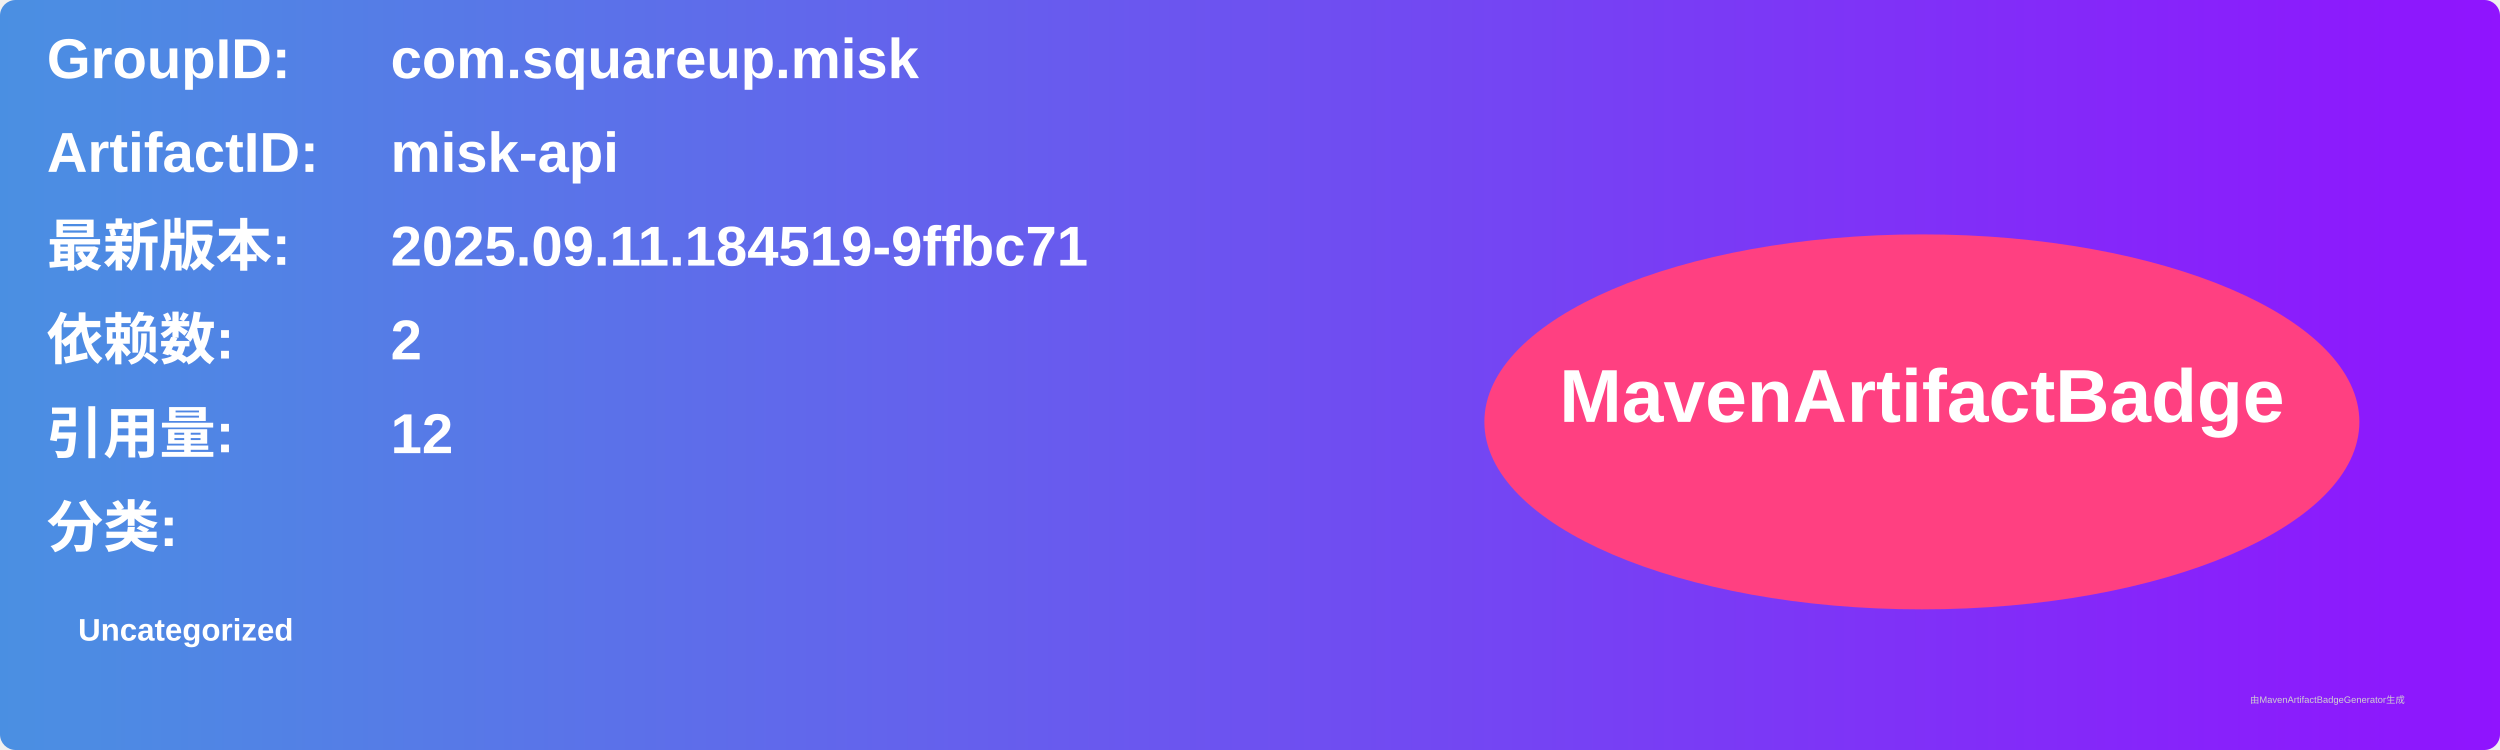
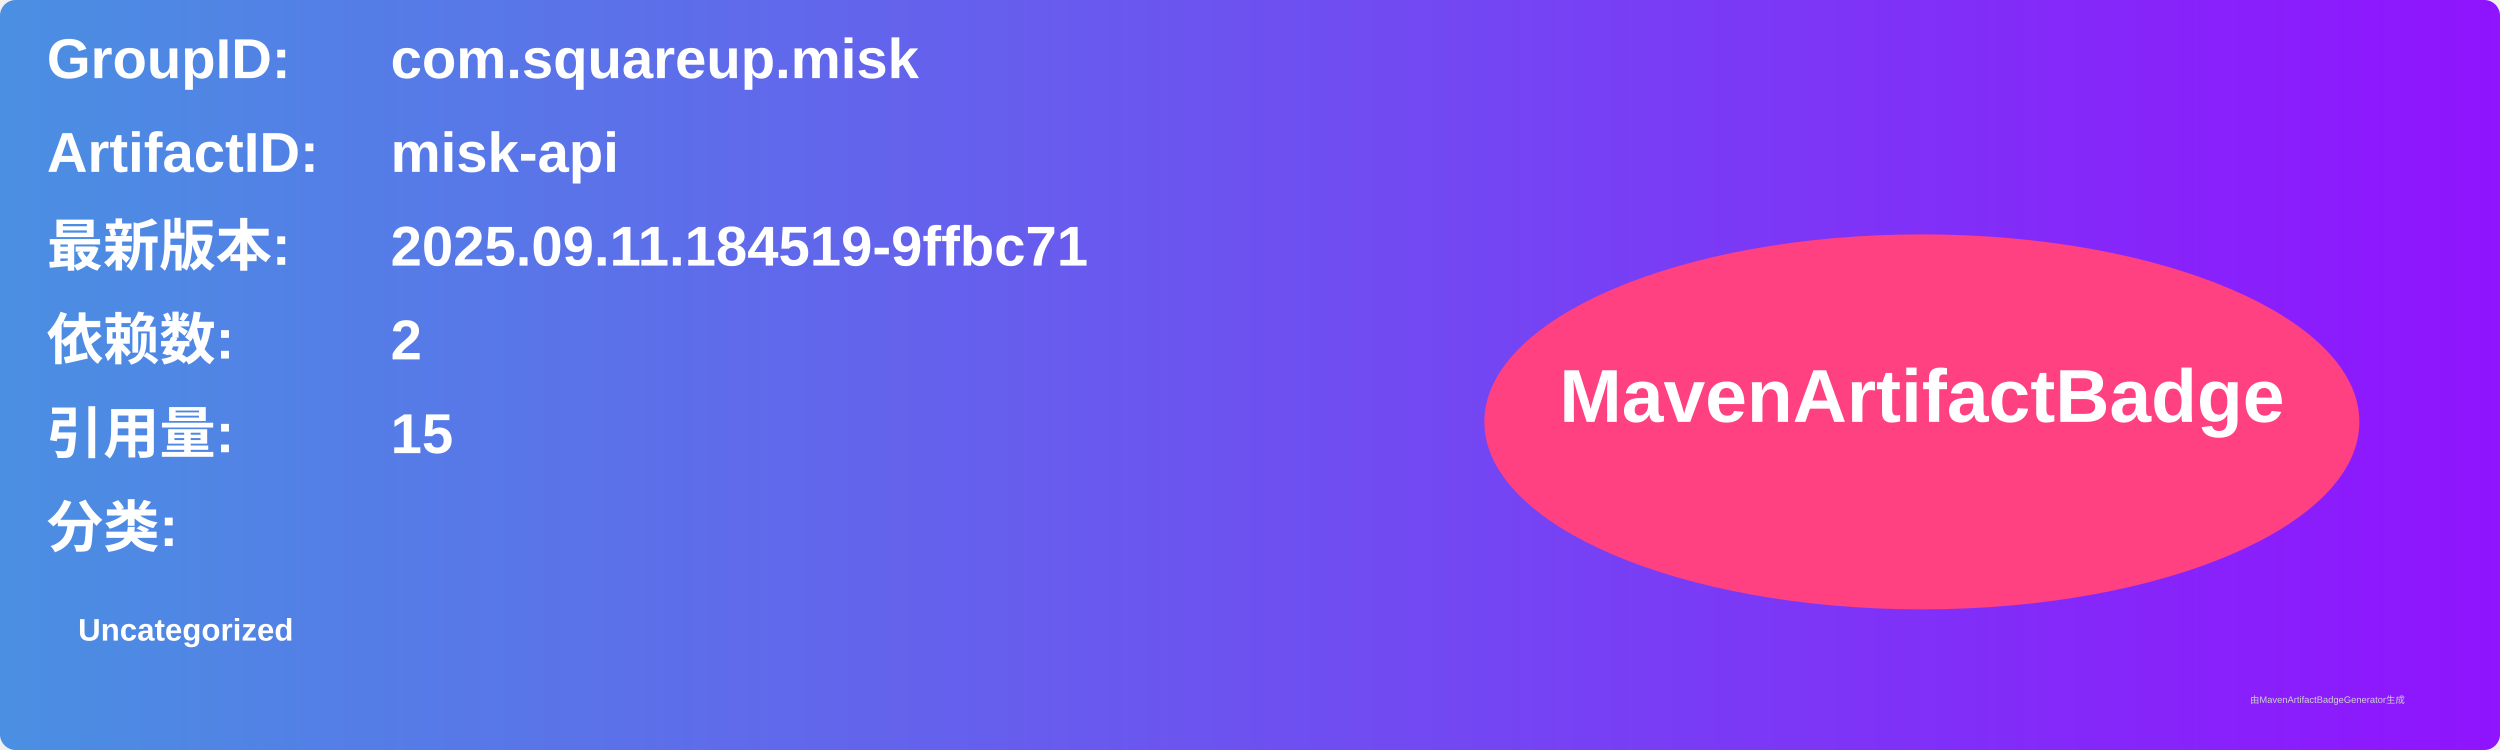
<svg xmlns="http://www.w3.org/2000/svg" width="800" height="240" viewBox="0 0 800 240">
  <linearGradient id="grad" x1="0%" y1="0%" x2="100%" y2="0%">
    <stop offset="0%" stop-color="#4a90e2" />
    <stop offset="100%" stop-color="#9013fe" />
  </linearGradient>
  <rect width="100%" height="100%" rx="5" ry="5" fill="url(#grad)" />
  <g transform="translate(15, 15)">
    <text x="0" y="10" font-family="Arial" font-size="18" fill="white" font-weight="bold" width="260">GroupID:</text>
    <text x="110" y="10" font-family="Arial" font-size="18" fill="white" font-weight="bold" width="460">com.squareup.misk</text>
    <text x="0" y="40" font-family="Arial" font-size="18" fill="white" font-weight="bold" width="260">ArtifactID:</text>
    <text x="110" y="40" font-family="Arial" font-size="18" fill="white" font-weight="bold" width="460">misk-api</text>
    <text x="0" y="70" font-family="Arial" font-size="18" fill="white" font-weight="bold">最新版本:</text>
    <text x="110" y="70" font-family="Arial" font-size="18" fill="white" font-weight="bold">
      <tspan font-weight="bold">2025.09.11.184519-9ffbc71</tspan>
    </text>
    <text x="0" y="100" font-family="Arial" font-size="18" fill="white" font-weight="bold">依赖数: </text>
    <text x="110" y="100" font-family="Arial" font-size="18" fill="white">
      <tspan font-weight="bold">2</tspan>
    </text>
    <text x="0" y="130" font-family="Arial" font-size="18" fill="white" font-weight="bold">引用量: </text>
    <text x="110" y="130" font-family="Arial" font-size="18" fill="white">
-       <tspan font-weight="bold">12</tspan>
+       <tspan font-weight="bold">15</tspan>
    </text>
    <text x="0" y="160" font-family="Arial" font-size="18" fill="white" font-weight="bold">分类:</text>
    <text x="10" y="190" font-family="Arial" font-size="10" fill="white">
      <tspan font-weight="bold">Uncategorized</tspan>
    </text>
    <ellipse cx="600" cy="120" rx="140" ry="60" fill="#ff4081" />
    <text x="600" y="120" text-anchor="middle" font-family="Arial" font-size="24" fill="white" font-weight="bold">MavenArtifactBadge</text>
  </g>
  <text x="720" y="225" font-family="Arial" font-size="3" fill="#d0d0d0">由MavenArtifactBadgeGenerator生成</text>
</svg>
